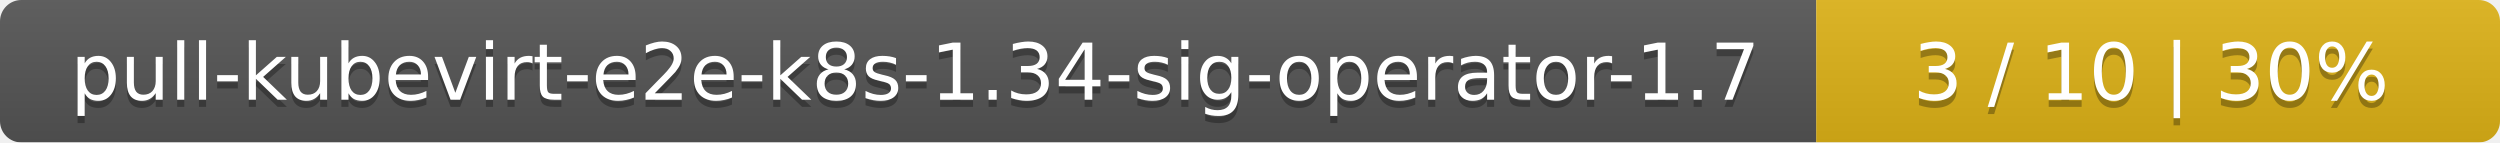
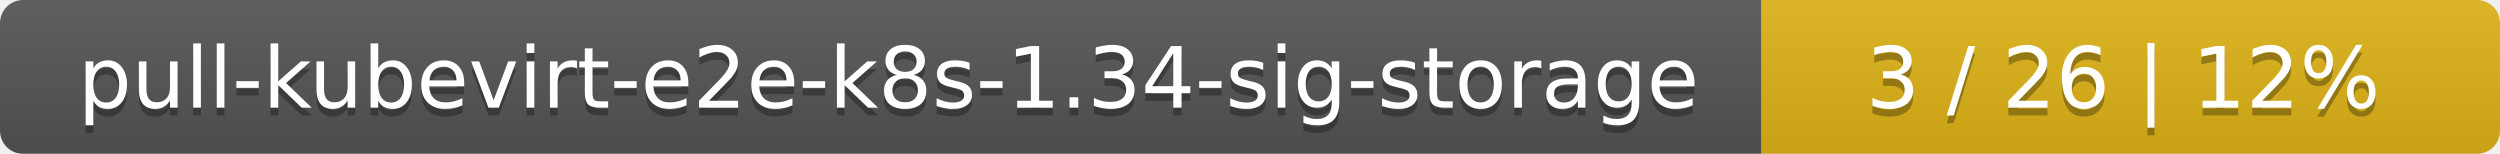
- <svg xmlns="http://www.w3.org/2000/svg" width="351" height="20">
+ <svg xmlns="http://www.w3.org/2000/svg" width="325" height="20">
  <linearGradient id="smooth" x2="0" y2="100%">
    <stop offset="0" stop-color="#bbb" stop-opacity=".1" />
    <stop offset="1" stop-opacity=".1" />
  </linearGradient>
  <mask id="round">
-     <rect width="351" height="20" rx="3" fill="#fff" />
+     <rect width="325" height="20" rx="3" fill="#fff" />
  </mask>
  <g mask="url(#round)">
-     <rect width="255" height="20" fill="#555" />
-     <rect x="255" width="96" height="20" fill="#dfb317" />
-     <rect width="351" height="20" fill="url(#smooth)" />
+     <rect width="229" height="20" fill="#555" />
+     <rect x="229" width="96" height="20" fill="#dfb317" />
+     <rect width="325" height="20" fill="url(#smooth)" />
  </g>
  <g fill="#fff" text-anchor="middle" font-family="DejaVu Sans,Verdana,Geneva,sans-serif" font-size="11">
-     <text x="128.5" y="15" fill="#010101" fill-opacity=".3">pull-kubevirt-e2e-k8s-1.34-sig-operator-1.7</text>
-     <text x="128.5" y="14">pull-kubevirt-e2e-k8s-1.34-sig-operator-1.7</text>
-     <text x="302" y="15" fill="#010101" fill-opacity=".3">3 / 10    |    30%</text>
-     <text x="302" y="14">3 / 10    |    30%</text>
+     <text x="115.5" y="15" fill="#010101" fill-opacity=".3">pull-kubevirt-e2e-k8s-1.34-sig-storage</text>
+     <text x="115.5" y="14">pull-kubevirt-e2e-k8s-1.34-sig-storage</text>
+     <text x="276" y="15" fill="#010101" fill-opacity=".3">3 / 26    |    12%</text>
+     <text x="276" y="14">3 / 26    |    12%</text>
  </g>
</svg>
